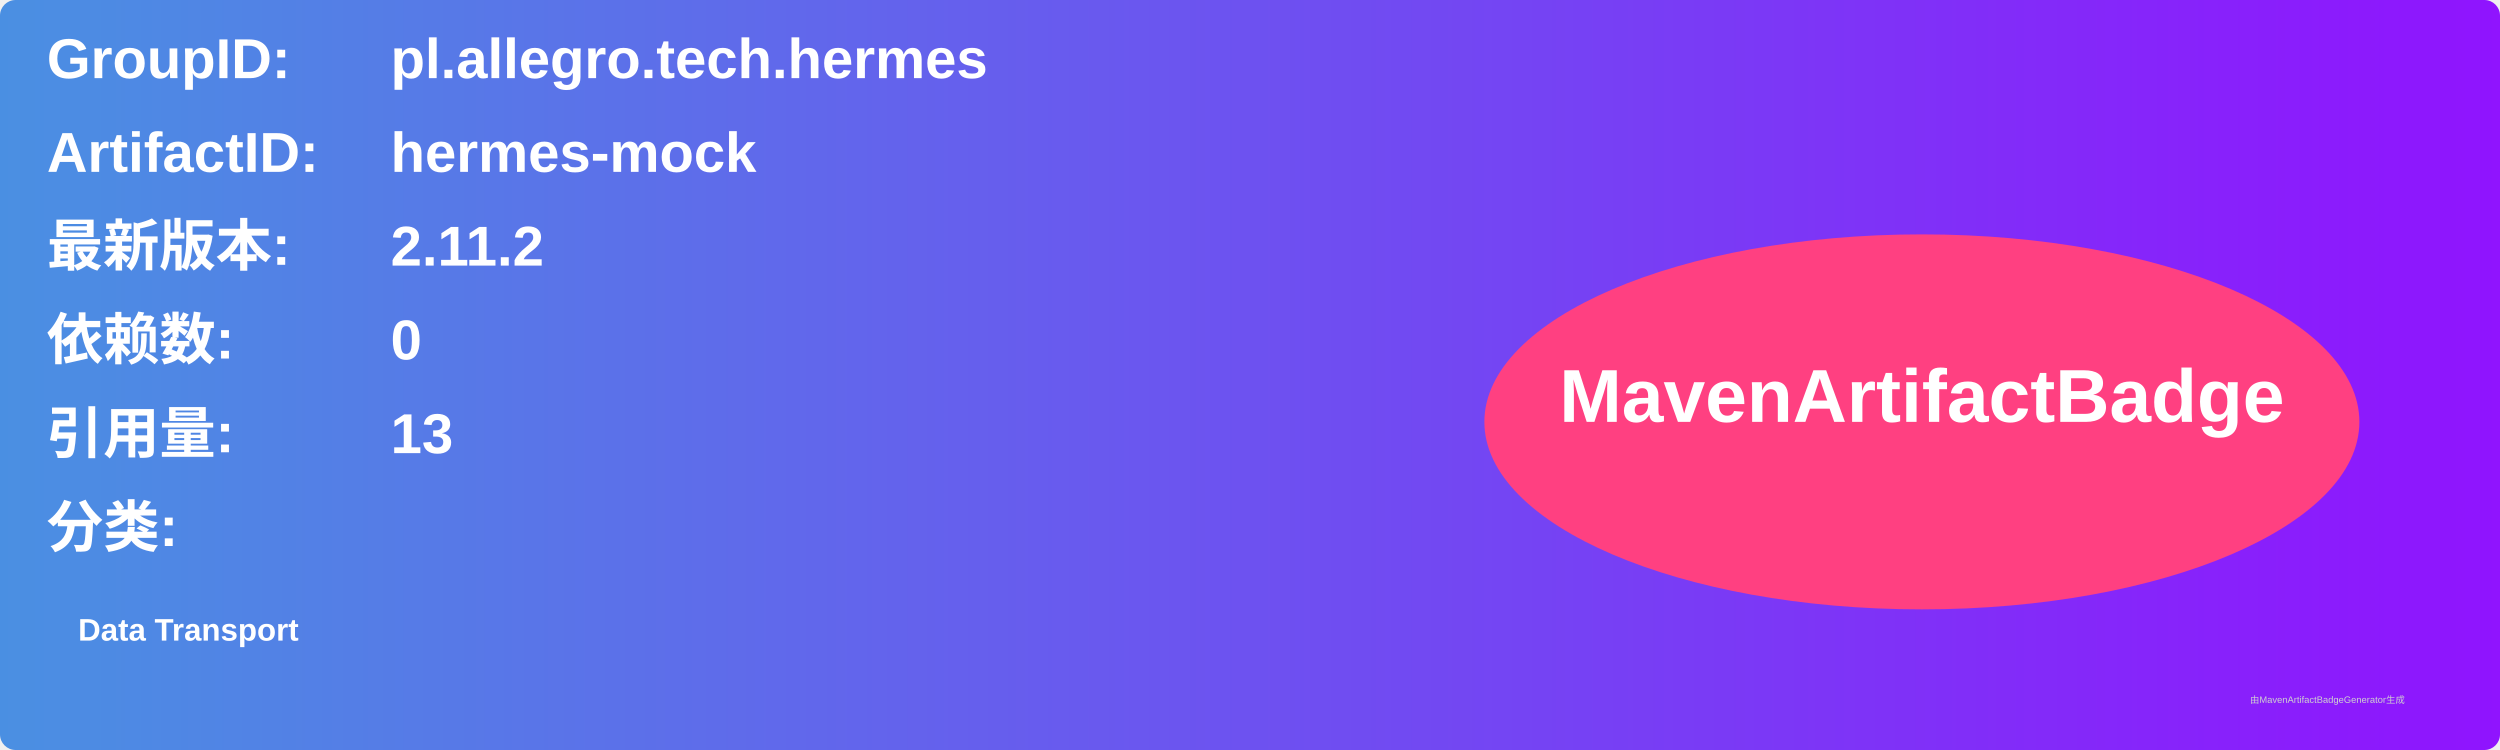
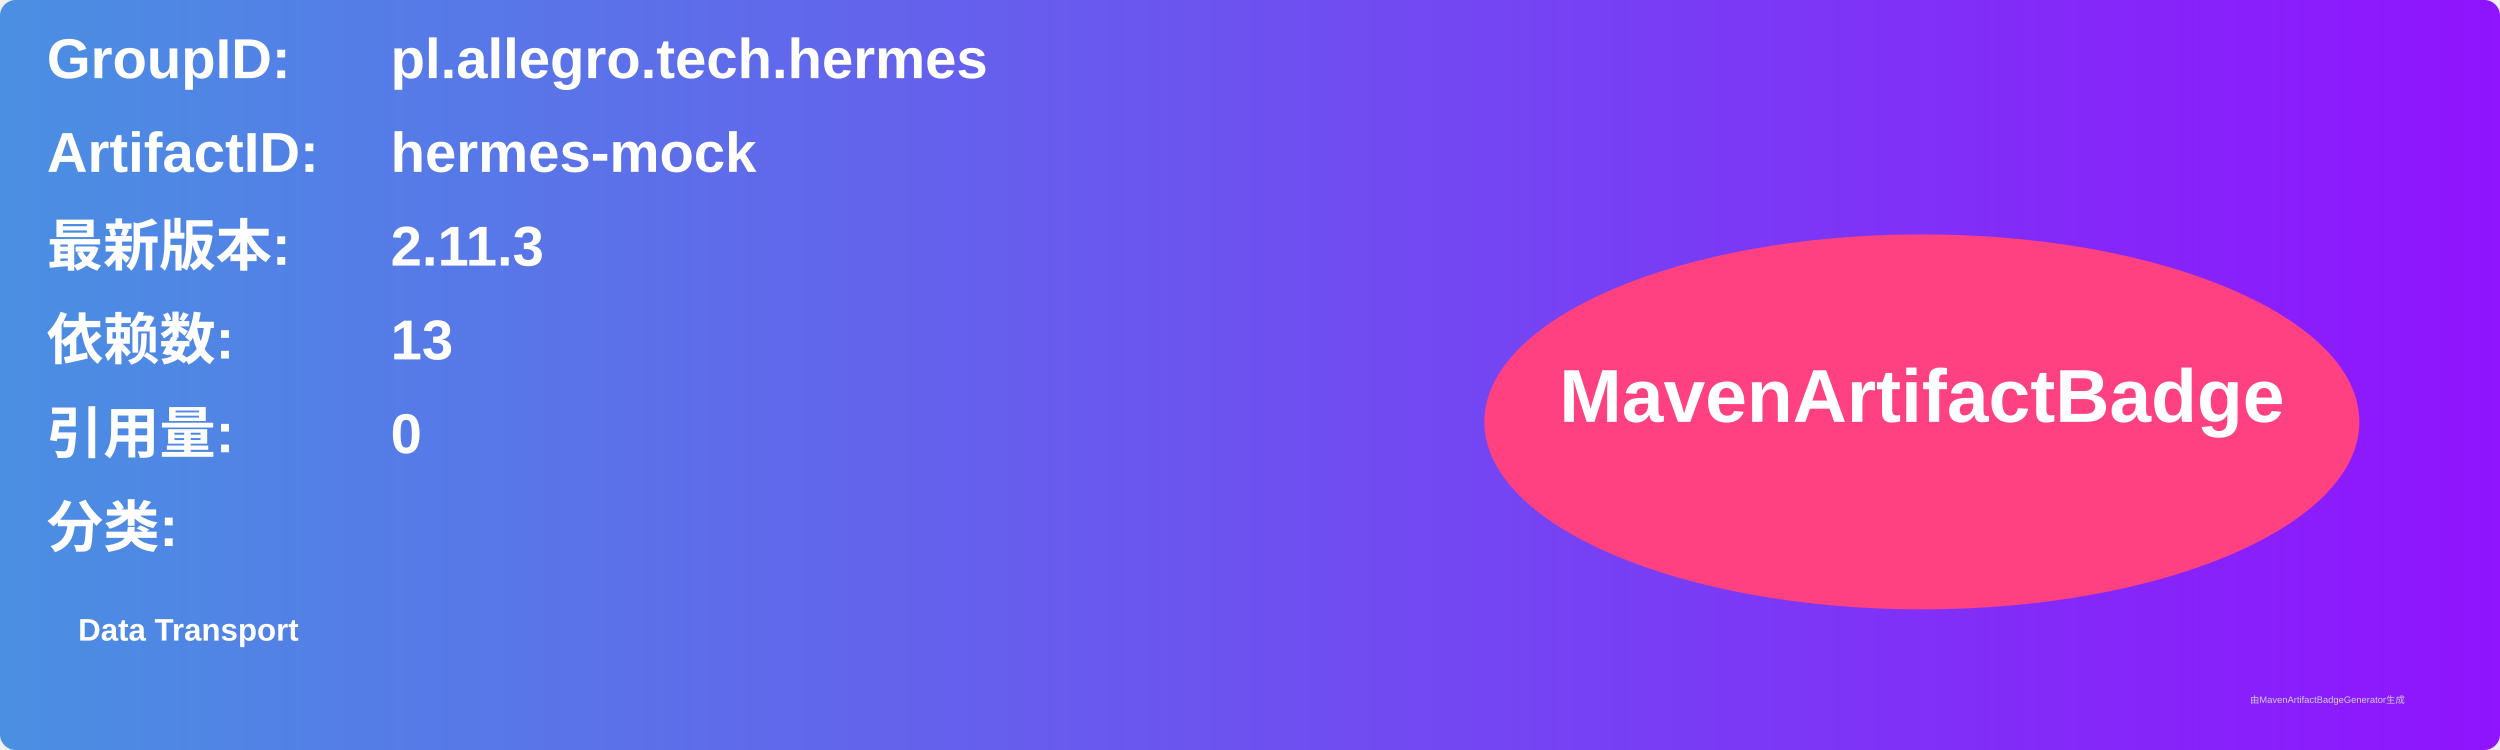
<svg xmlns="http://www.w3.org/2000/svg" width="800" height="240" viewBox="0 0 800 240">
  <linearGradient id="grad" x1="0%" y1="0%" x2="100%" y2="0%">
    <stop offset="0%" stop-color="#4a90e2" />
    <stop offset="100%" stop-color="#9013fe" />
  </linearGradient>
  <rect width="100%" height="100%" rx="5" ry="5" fill="url(#grad)" />
  <g transform="translate(15, 15)">
    <text x="0" y="10" font-family="Arial" font-size="18" fill="white" font-weight="bold" width="260">GroupID:</text>
    <text x="110" y="10" font-family="Arial" font-size="18" fill="white" font-weight="bold" width="460">pl.allegro.tech.hermes</text>
    <text x="0" y="40" font-family="Arial" font-size="18" fill="white" font-weight="bold" width="260">ArtifactID:</text>
    <text x="110" y="40" font-family="Arial" font-size="18" fill="white" font-weight="bold" width="460">hermes-mock</text>
    <text x="0" y="70" font-family="Arial" font-size="18" fill="white" font-weight="bold">最新版本:</text>
    <text x="110" y="70" font-family="Arial" font-size="18" fill="white" font-weight="bold">
-       <tspan font-weight="bold">2.11.2</tspan>
+       <tspan font-weight="bold">2.11.3</tspan>
    </text>
    <text x="0" y="100" font-family="Arial" font-size="18" fill="white" font-weight="bold">依赖数: </text>
    <text x="110" y="100" font-family="Arial" font-size="18" fill="white">
-       <tspan font-weight="bold">0</tspan>
+       <tspan font-weight="bold">13</tspan>
    </text>
    <text x="0" y="130" font-family="Arial" font-size="18" fill="white" font-weight="bold">引用量: </text>
    <text x="110" y="130" font-family="Arial" font-size="18" fill="white">
-       <tspan font-weight="bold">13</tspan>
+       <tspan font-weight="bold">0</tspan>
    </text>
    <text x="0" y="160" font-family="Arial" font-size="18" fill="white" font-weight="bold">分类:</text>
    <text x="10" y="190" font-family="Arial" font-size="10" fill="white">
      <tspan font-weight="bold">Data Transport</tspan>
    </text>
    <ellipse cx="600" cy="120" rx="140" ry="60" fill="#ff4081" />
    <text x="600" y="120" text-anchor="middle" font-family="Arial" font-size="24" fill="white" font-weight="bold">MavenArtifactBadge</text>
  </g>
  <text x="720" y="225" font-family="Arial" font-size="3" fill="#d0d0d0">由MavenArtifactBadgeGenerator生成</text>
</svg>
